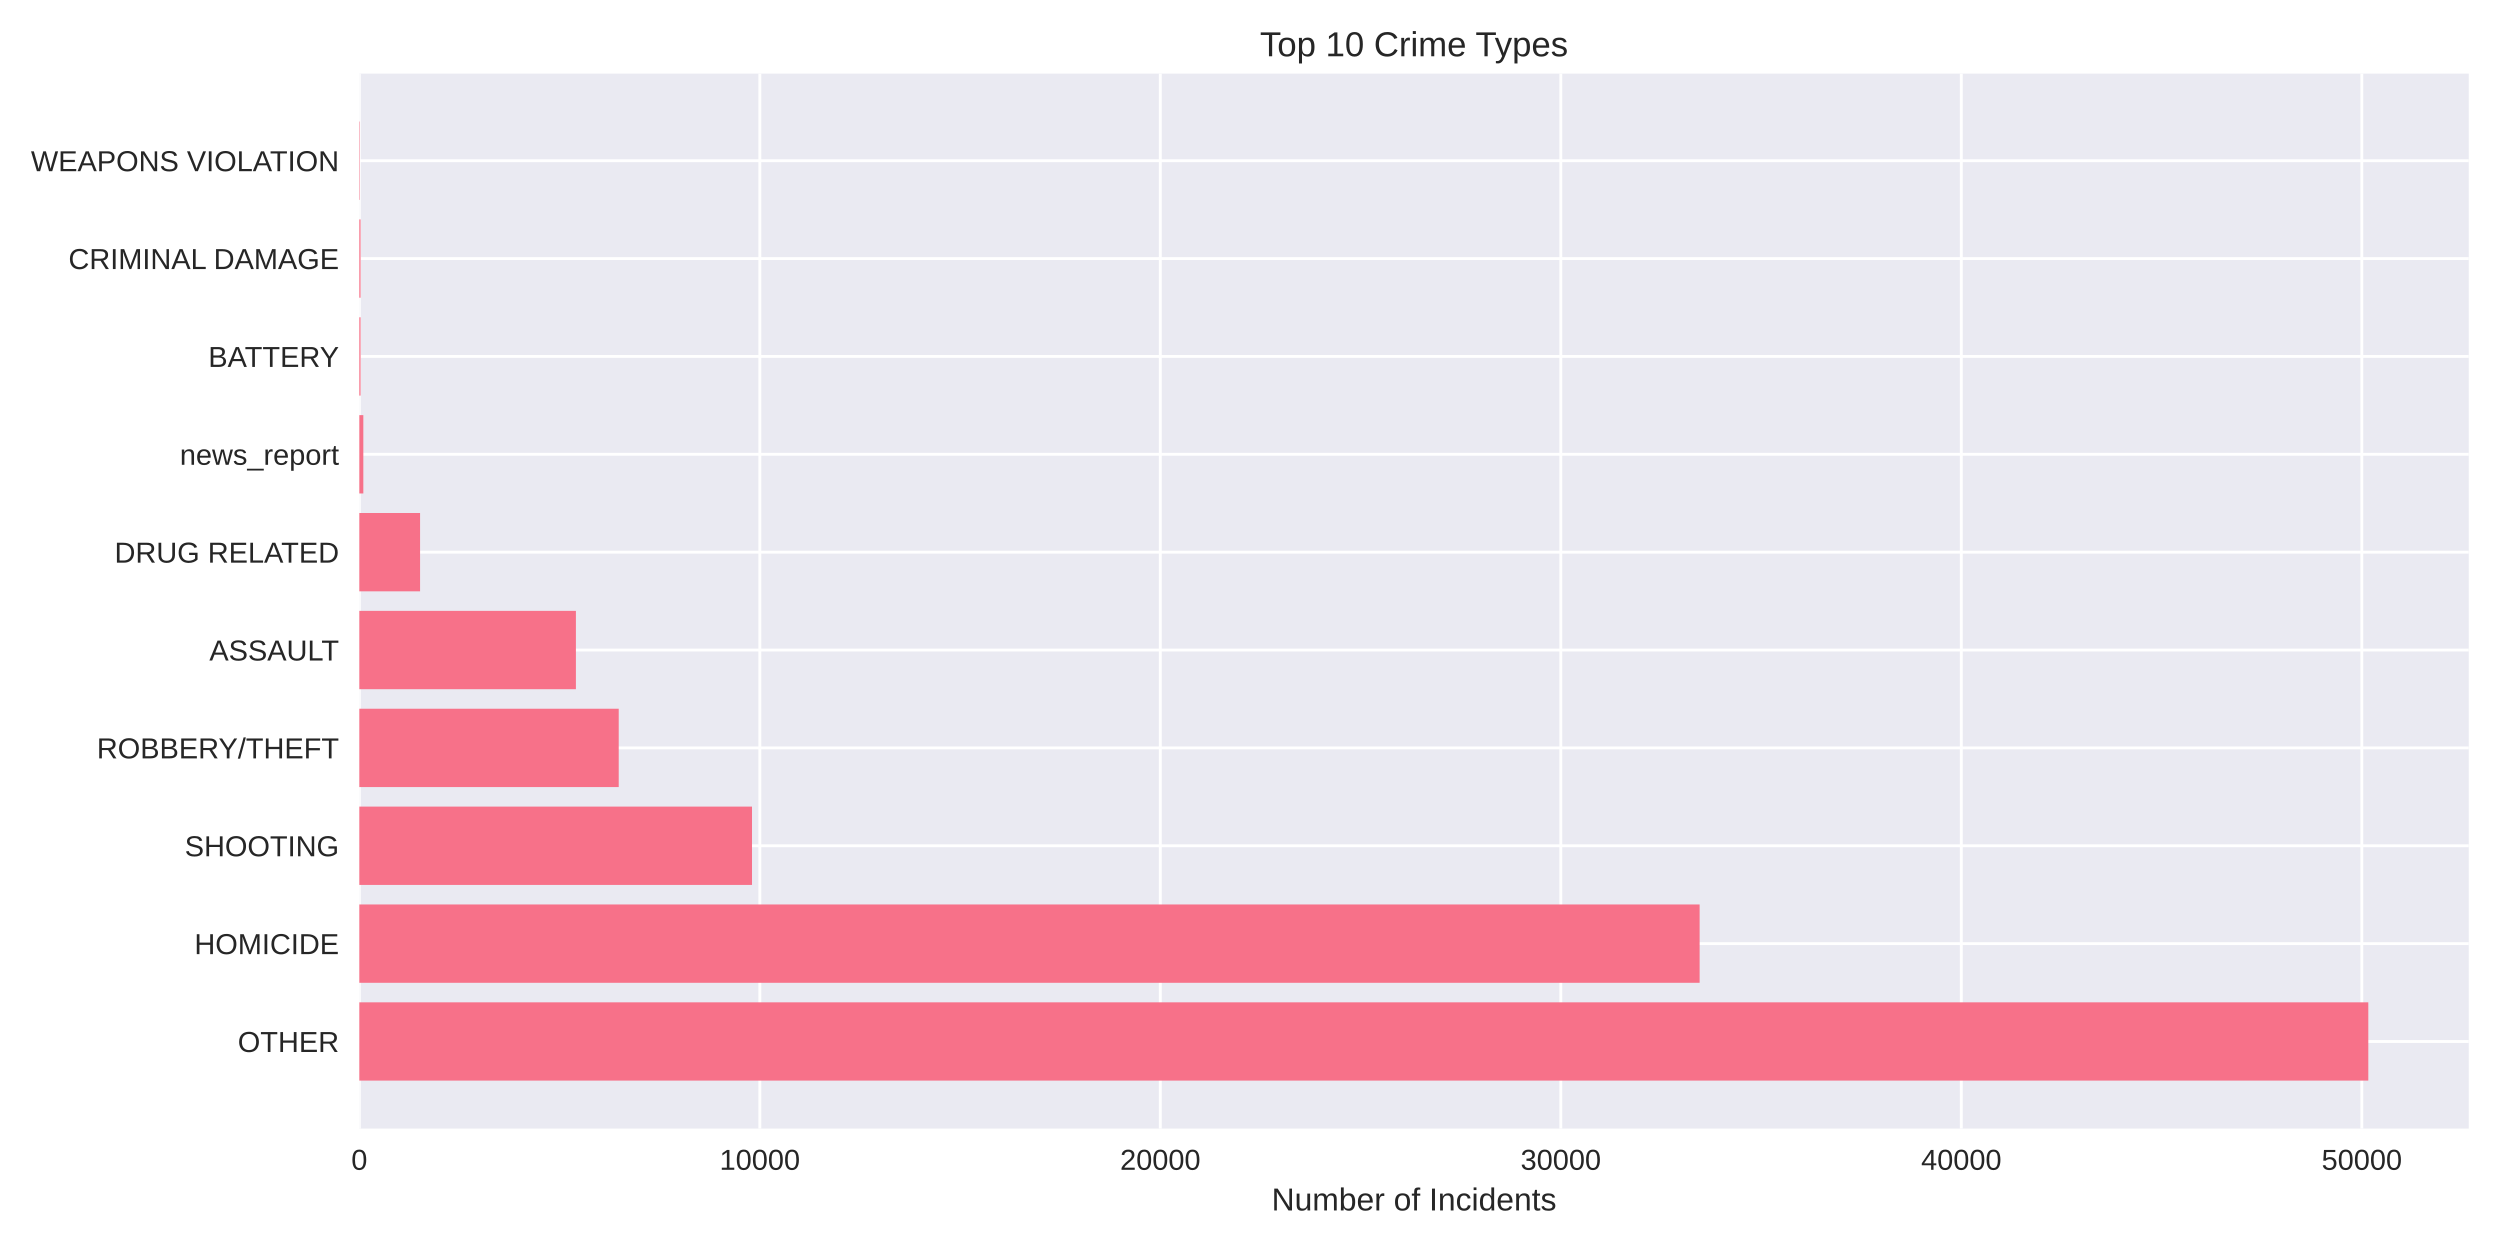
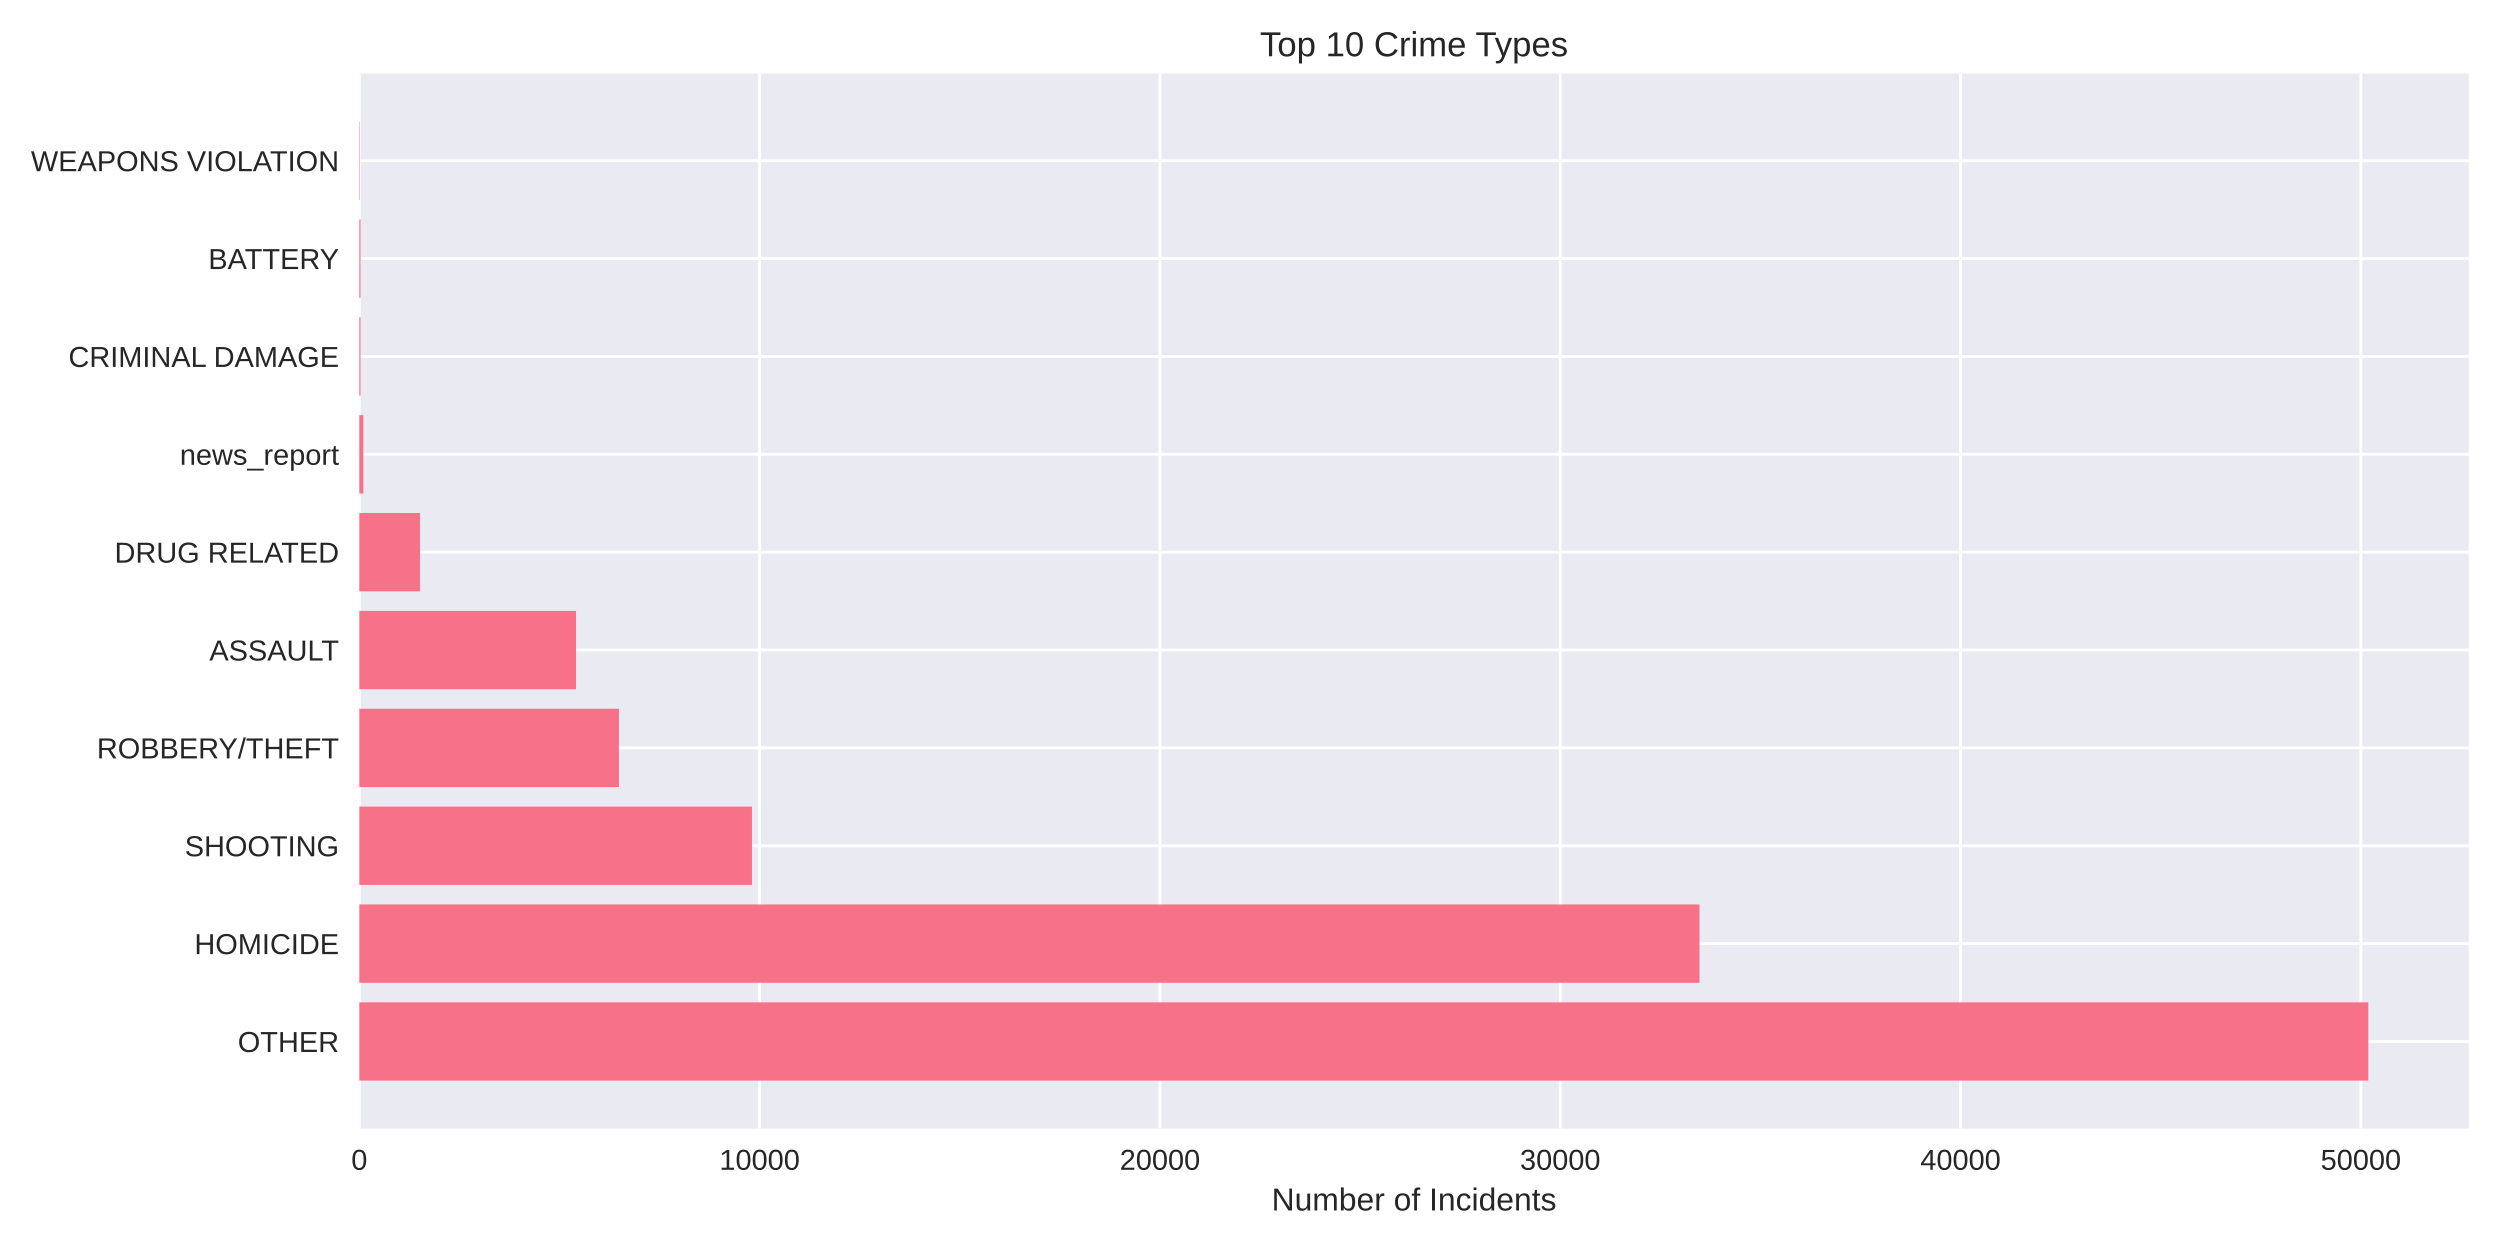
<svg xmlns="http://www.w3.org/2000/svg" width="864pt" height="432pt" viewBox="0 0 864 432" version="1.1">
  <defs>
    <style type="text/css">*{stroke-linejoin: round; stroke-linecap: butt}</style>
  </defs>
  <g id="figure_1">
    <g id="patch_1">
      <path d="M 0 432  L 864 432  L 864 0  L 0 0  z " style="fill: #ffffff" />
    </g>
    <g id="axes_1">
      <g id="patch_2">
        <path d="M 124.18 390.04  L 853.2 390.04  L 853.2 25.44  L 124.18 25.44  z " style="fill: #eaeaf2" />
      </g>
      <g id="matplotlib.axis_1">
        <g id="xtick_1">
          <g id="line2d_1">
-             <path d="M 124.18 390.04  L 124.18 25.44  " clip-path="url(#p5572c56a5c)" style="fill: none; stroke: #ffffff; stroke-linecap: round" />
+             <path d="M 124.18 390.04  L 124.18 25.44  " clip-path="url(#p0d482285d7)" style="fill: none; stroke: #ffffff; stroke-linecap: round" />
          </g>
          <g id="line2d_2" />
          <g id="text_1">
            <text style="fill: #262626; font: 10px 'Arial', 'Liberation Sans', 'DejaVu Sans', 'Bitstream Vera Sans', sans-serif; text-anchor: middle" x="124.18" y="404.287" transform="rotate(-0 124.18 404.2869)">0</text>
          </g>
        </g>
        <g id="xtick_2">
          <g id="line2d_3">
-             <path d="M 262.592 390.04  L 262.592 25.44  " clip-path="url(#p5572c56a5c)" style="fill: none; stroke: #ffffff; stroke-linecap: round" />
+             <path d="M 262.526 390.04  L 262.526 25.44  " clip-path="url(#p0d482285d7)" style="fill: none; stroke: #ffffff; stroke-linecap: round" />
          </g>
          <g id="line2d_4" />
          <g id="text_2">
-             <text style="fill: #262626; font: 10px 'Arial', 'Liberation Sans', 'DejaVu Sans', 'Bitstream Vera Sans', sans-serif; text-anchor: middle" x="262.592" y="404.287" transform="rotate(-0 262.5925 404.2869)">10000</text>
+             <text style="fill: #262626; font: 10px 'Arial', 'Liberation Sans', 'DejaVu Sans', 'Bitstream Vera Sans', sans-serif; text-anchor: middle" x="262.526" y="404.287" transform="rotate(-0 262.5263 404.2869)">10000</text>
          </g>
        </g>
        <g id="xtick_3">
          <g id="line2d_5">
-             <path d="M 401.005 390.04  L 401.005 25.44  " clip-path="url(#p5572c56a5c)" style="fill: none; stroke: #ffffff; stroke-linecap: round" />
+             <path d="M 400.873 390.04  L 400.873 25.44  " clip-path="url(#p0d482285d7)" style="fill: none; stroke: #ffffff; stroke-linecap: round" />
          </g>
          <g id="line2d_6" />
          <g id="text_3">
-             <text style="fill: #262626; font: 10px 'Arial', 'Liberation Sans', 'DejaVu Sans', 'Bitstream Vera Sans', sans-serif; text-anchor: middle" x="401.005" y="404.287" transform="rotate(-0 401.005 404.2869)">20000</text>
+             <text style="fill: #262626; font: 10px 'Arial', 'Liberation Sans', 'DejaVu Sans', 'Bitstream Vera Sans', sans-serif; text-anchor: middle" x="400.873" y="404.287" transform="rotate(-0 400.8726 404.2869)">20000</text>
          </g>
        </g>
        <g id="xtick_4">
          <g id="line2d_7">
-             <path d="M 539.417 390.04  L 539.417 25.44  " clip-path="url(#p5572c56a5c)" style="fill: none; stroke: #ffffff; stroke-linecap: round" />
+             <path d="M 539.219 390.04  L 539.219 25.44  " clip-path="url(#p0d482285d7)" style="fill: none; stroke: #ffffff; stroke-linecap: round" />
          </g>
          <g id="line2d_8" />
          <g id="text_4">
-             <text style="fill: #262626; font: 10px 'Arial', 'Liberation Sans', 'DejaVu Sans', 'Bitstream Vera Sans', sans-serif; text-anchor: middle" x="539.417" y="404.287" transform="rotate(-0 539.4175 404.2869)">30000</text>
+             <text style="fill: #262626; font: 10px 'Arial', 'Liberation Sans', 'DejaVu Sans', 'Bitstream Vera Sans', sans-serif; text-anchor: middle" x="539.219" y="404.287" transform="rotate(-0 539.2189 404.2869)">30000</text>
          </g>
        </g>
        <g id="xtick_5">
          <g id="line2d_9">
-             <path d="M 677.83 390.04  L 677.83 25.44  " clip-path="url(#p5572c56a5c)" style="fill: none; stroke: #ffffff; stroke-linecap: round" />
+             <path d="M 677.565 390.04  L 677.565 25.44  " clip-path="url(#p0d482285d7)" style="fill: none; stroke: #ffffff; stroke-linecap: round" />
          </g>
          <g id="line2d_10" />
          <g id="text_5">
-             <text style="fill: #262626; font: 10px 'Arial', 'Liberation Sans', 'DejaVu Sans', 'Bitstream Vera Sans', sans-serif; text-anchor: middle" x="677.83" y="404.287" transform="rotate(-0 677.83 404.2869)">40000</text>
+             <text style="fill: #262626; font: 10px 'Arial', 'Liberation Sans', 'DejaVu Sans', 'Bitstream Vera Sans', sans-serif; text-anchor: middle" x="677.565" y="404.287" transform="rotate(-0 677.5652 404.2869)">40000</text>
          </g>
        </g>
        <g id="xtick_6">
          <g id="line2d_11">
-             <path d="M 816.242 390.04  L 816.242 25.44  " clip-path="url(#p5572c56a5c)" style="fill: none; stroke: #ffffff; stroke-linecap: round" />
+             <path d="M 815.912 390.04  L 815.912 25.44  " clip-path="url(#p0d482285d7)" style="fill: none; stroke: #ffffff; stroke-linecap: round" />
          </g>
          <g id="line2d_12" />
          <g id="text_6">
-             <text style="fill: #262626; font: 10px 'Arial', 'Liberation Sans', 'DejaVu Sans', 'Bitstream Vera Sans', sans-serif; text-anchor: middle" x="816.242" y="404.287" transform="rotate(-0 816.2425 404.2869)">50000</text>
+             <text style="fill: #262626; font: 10px 'Arial', 'Liberation Sans', 'DejaVu Sans', 'Bitstream Vera Sans', sans-serif; text-anchor: middle" x="815.912" y="404.287" transform="rotate(-0 815.9115 404.2869)">50000</text>
          </g>
        </g>
        <g id="text_7">
          <text style="fill: #262626; font: 11px 'Arial', 'Liberation Sans', 'DejaVu Sans', 'Bitstream Vera Sans', sans-serif; text-anchor: middle" x="488.69" y="418.333" transform="rotate(-0 488.69 418.3334)">Number of Incidents</text>
        </g>
      </g>
      <g id="matplotlib.axis_2">
        <g id="ytick_1">
          <g id="line2d_13">
-             <path d="M 124.18 359.939  L 853.2 359.939  " clip-path="url(#p5572c56a5c)" style="fill: none; stroke: #ffffff; stroke-linecap: round" />
+             <path d="M 124.18 359.939  L 853.2 359.939  " clip-path="url(#p0d482285d7)" style="fill: none; stroke: #ffffff; stroke-linecap: round" />
          </g>
          <g id="line2d_14" />
          <g id="text_8">
            <text style="fill: #262626; font: 10px 'Arial', 'Liberation Sans', 'DejaVu Sans', 'Bitstream Vera Sans', sans-serif; text-anchor: end" x="117.18" y="363.562" transform="rotate(-0 117.18 363.562)">OTHER</text>
          </g>
        </g>
        <g id="ytick_2">
          <g id="line2d_15">
-             <path d="M 124.18 326.117  L 853.2 326.117  " clip-path="url(#p5572c56a5c)" style="fill: none; stroke: #ffffff; stroke-linecap: round" />
+             <path d="M 124.18 326.117  L 853.2 326.117  " clip-path="url(#p0d482285d7)" style="fill: none; stroke: #ffffff; stroke-linecap: round" />
          </g>
          <g id="line2d_16" />
          <g id="text_9">
            <text style="fill: #262626; font: 10px 'Arial', 'Liberation Sans', 'DejaVu Sans', 'Bitstream Vera Sans', sans-serif; text-anchor: end" x="117.18" y="329.74" transform="rotate(-0 117.18 329.7401)">HOMICIDE</text>
          </g>
        </g>
        <g id="ytick_3">
          <g id="line2d_17">
-             <path d="M 124.18 292.295  L 853.2 292.295  " clip-path="url(#p5572c56a5c)" style="fill: none; stroke: #ffffff; stroke-linecap: round" />
+             <path d="M 124.18 292.295  L 853.2 292.295  " clip-path="url(#p0d482285d7)" style="fill: none; stroke: #ffffff; stroke-linecap: round" />
          </g>
          <g id="line2d_18" />
          <g id="text_10">
            <text style="fill: #262626; font: 10px 'Arial', 'Liberation Sans', 'DejaVu Sans', 'Bitstream Vera Sans', sans-serif; text-anchor: end" x="117.18" y="295.918" transform="rotate(-0 117.18 295.9182)">SHOOTING</text>
          </g>
        </g>
        <g id="ytick_4">
          <g id="line2d_19">
-             <path d="M 124.18 258.473  L 853.2 258.473  " clip-path="url(#p5572c56a5c)" style="fill: none; stroke: #ffffff; stroke-linecap: round" />
+             <path d="M 124.18 258.473  L 853.2 258.473  " clip-path="url(#p0d482285d7)" style="fill: none; stroke: #ffffff; stroke-linecap: round" />
          </g>
          <g id="line2d_20" />
          <g id="text_11">
            <text style="fill: #262626; font: 10px 'Arial', 'Liberation Sans', 'DejaVu Sans', 'Bitstream Vera Sans', sans-serif; text-anchor: end" x="117.18" y="262.096" transform="rotate(-0 117.18 262.0963)">ROBBERY/THEFT</text>
          </g>
        </g>
        <g id="ytick_5">
          <g id="line2d_21">
-             <path d="M 124.18 224.651  L 853.2 224.651  " clip-path="url(#p5572c56a5c)" style="fill: none; stroke: #ffffff; stroke-linecap: round" />
+             <path d="M 124.18 224.651  L 853.2 224.651  " clip-path="url(#p0d482285d7)" style="fill: none; stroke: #ffffff; stroke-linecap: round" />
          </g>
          <g id="line2d_22" />
          <g id="text_12">
            <text style="fill: #262626; font: 10px 'Arial', 'Liberation Sans', 'DejaVu Sans', 'Bitstream Vera Sans', sans-serif; text-anchor: end" x="117.18" y="228.274" transform="rotate(-0 117.18 228.2744)">ASSAULT</text>
          </g>
        </g>
        <g id="ytick_6">
          <g id="line2d_23">
-             <path d="M 124.18 190.829  L 853.2 190.829  " clip-path="url(#p5572c56a5c)" style="fill: none; stroke: #ffffff; stroke-linecap: round" />
+             <path d="M 124.18 190.829  L 853.2 190.829  " clip-path="url(#p0d482285d7)" style="fill: none; stroke: #ffffff; stroke-linecap: round" />
          </g>
          <g id="line2d_24" />
          <g id="text_13">
            <text style="fill: #262626; font: 10px 'Arial', 'Liberation Sans', 'DejaVu Sans', 'Bitstream Vera Sans', sans-serif; text-anchor: end" x="117.18" y="194.452" transform="rotate(-0 117.18 194.4525)">DRUG RELATED</text>
          </g>
        </g>
        <g id="ytick_7">
          <g id="line2d_25">
-             <path d="M 124.18 157.007  L 853.2 157.007  " clip-path="url(#p5572c56a5c)" style="fill: none; stroke: #ffffff; stroke-linecap: round" />
+             <path d="M 124.18 157.007  L 853.2 157.007  " clip-path="url(#p0d482285d7)" style="fill: none; stroke: #ffffff; stroke-linecap: round" />
          </g>
          <g id="line2d_26" />
          <g id="text_14">
            <text style="fill: #262626; font: 10px 'Arial', 'Liberation Sans', 'DejaVu Sans', 'Bitstream Vera Sans', sans-serif; text-anchor: end" x="117.18" y="160.631" transform="rotate(-0 117.18 160.6306)">news_report</text>
          </g>
        </g>
        <g id="ytick_8">
          <g id="line2d_27">
-             <path d="M 124.18 123.185  L 853.2 123.185  " clip-path="url(#p5572c56a5c)" style="fill: none; stroke: #ffffff; stroke-linecap: round" />
+             <path d="M 124.18 123.185  L 853.2 123.185  " clip-path="url(#p0d482285d7)" style="fill: none; stroke: #ffffff; stroke-linecap: round" />
          </g>
          <g id="line2d_28" />
          <g id="text_15">
-             <text style="fill: #262626; font: 10px 'Arial', 'Liberation Sans', 'DejaVu Sans', 'Bitstream Vera Sans', sans-serif; text-anchor: end" x="117.18" y="126.809" transform="rotate(-0 117.18 126.8087)">BATTERY</text>
+             <text style="fill: #262626; font: 10px 'Arial', 'Liberation Sans', 'DejaVu Sans', 'Bitstream Vera Sans', sans-serif; text-anchor: end" x="117.18" y="126.809" transform="rotate(-0 117.18 126.8087)">CRIMINAL DAMAGE</text>
          </g>
        </g>
        <g id="ytick_9">
          <g id="line2d_29">
-             <path d="M 124.18 89.363  L 853.2 89.363  " clip-path="url(#p5572c56a5c)" style="fill: none; stroke: #ffffff; stroke-linecap: round" />
+             <path d="M 124.18 89.363  L 853.2 89.363  " clip-path="url(#p0d482285d7)" style="fill: none; stroke: #ffffff; stroke-linecap: round" />
          </g>
          <g id="line2d_30" />
          <g id="text_16">
-             <text style="fill: #262626; font: 10px 'Arial', 'Liberation Sans', 'DejaVu Sans', 'Bitstream Vera Sans', sans-serif; text-anchor: end" x="117.18" y="92.987" transform="rotate(-0 117.18 92.98681)">CRIMINAL DAMAGE</text>
+             <text style="fill: #262626; font: 10px 'Arial', 'Liberation Sans', 'DejaVu Sans', 'Bitstream Vera Sans', sans-serif; text-anchor: end" x="117.18" y="92.987" transform="rotate(-0 117.18 92.98681)">BATTERY</text>
          </g>
        </g>
        <g id="ytick_10">
          <g id="line2d_31">
-             <path d="M 124.18 55.541  L 853.2 55.541  " clip-path="url(#p5572c56a5c)" style="fill: none; stroke: #ffffff; stroke-linecap: round" />
+             <path d="M 124.18 55.541  L 853.2 55.541  " clip-path="url(#p0d482285d7)" style="fill: none; stroke: #ffffff; stroke-linecap: round" />
          </g>
          <g id="line2d_32" />
          <g id="text_17">
            <text style="fill: #262626; font: 10px 'Arial', 'Liberation Sans', 'DejaVu Sans', 'Bitstream Vera Sans', sans-serif; text-anchor: end" x="117.18" y="59.165" transform="rotate(-0 117.18 59.16492)">WEAPONS VIOLATION</text>
          </g>
        </g>
      </g>
      <g id="patch_3">
-         <path d="M 124.18 373.467  L 818.485 373.467  L 818.485 346.41  L 124.18 346.41  z " clip-path="url(#p5572c56a5c)" style="fill: #f77189" />
+         <path d="M 124.18 373.467  L 818.485 373.467  L 818.485 346.41  L 124.18 346.41  z " clip-path="url(#p0d482285d7)" style="fill: #f77189" />
      </g>
      <g id="patch_4">
-         <path d="M 124.18 339.645  L 587.391 339.645  L 587.391 312.588  L 124.18 312.588  z " clip-path="url(#p5572c56a5c)" style="fill: #f77189" />
+         <path d="M 124.18 339.645  L 587.35 339.645  L 587.35 312.588  L 124.18 312.588  z " clip-path="url(#p0d482285d7)" style="fill: #f77189" />
      </g>
      <g id="patch_5">
-         <path d="M 124.18 305.823  L 259.893 305.823  L 259.893 278.766  L 124.18 278.766  z " clip-path="url(#p5572c56a5c)" style="fill: #f77189" />
+         <path d="M 124.18 305.823  L 259.884 305.823  L 259.884 278.766  L 124.18 278.766  z " clip-path="url(#p0d482285d7)" style="fill: #f77189" />
      </g>
      <g id="patch_6">
-         <path d="M 124.18 272.002  L 213.83 272.002  L 213.83 244.944  L 124.18 244.944  z " clip-path="url(#p5572c56a5c)" style="fill: #f77189" />
+         <path d="M 124.18 272.002  L 213.898 272.002  L 213.898 244.944  L 124.18 244.944  z " clip-path="url(#p0d482285d7)" style="fill: #f77189" />
      </g>
      <g id="patch_7">
-         <path d="M 124.18 238.18  L 199.033 238.18  L 199.033 211.122  L 124.18 211.122  z " clip-path="url(#p5572c56a5c)" style="fill: #f77189" />
+         <path d="M 124.18 238.18  L 199.081 238.18  L 199.081 211.122  L 124.18 211.122  z " clip-path="url(#p0d482285d7)" style="fill: #f77189" />
      </g>
      <g id="patch_8">
-         <path d="M 124.18 204.358  L 145.177 204.358  L 145.177 177.3  L 124.18 177.3  z " clip-path="url(#p5572c56a5c)" style="fill: #f77189" />
+         <path d="M 124.18 204.358  L 145.167 204.358  L 145.167 177.3  L 124.18 177.3  z " clip-path="url(#p0d482285d7)" style="fill: #f77189" />
      </g>
      <g id="patch_9">
-         <path d="M 124.18 170.536  L 125.564 170.536  L 125.564 143.478  L 124.18 143.478  z " clip-path="url(#p5572c56a5c)" style="fill: #f77189" />
+         <path d="M 124.18 170.536  L 125.563 170.536  L 125.563 143.478  L 124.18 143.478  z " clip-path="url(#p0d482285d7)" style="fill: #f77189" />
      </g>
      <g id="patch_10">
-         <path d="M 124.18 136.714  L 124.609 136.714  L 124.609 109.657  L 124.18 109.657  z " clip-path="url(#p5572c56a5c)" style="fill: #f77189" />
+         <path d="M 124.18 136.714  L 124.609 136.714  L 124.609 109.657  L 124.18 109.657  z " clip-path="url(#p0d482285d7)" style="fill: #f77189" />
      </g>
      <g id="patch_11">
-         <path d="M 124.18 102.892  L 124.609 102.892  L 124.609 75.835  L 124.18 75.835  z " clip-path="url(#p5572c56a5c)" style="fill: #f77189" />
+         <path d="M 124.18 102.892  L 124.609 102.892  L 124.609 75.835  L 124.18 75.835  z " clip-path="url(#p0d482285d7)" style="fill: #f77189" />
      </g>
      <g id="patch_12">
-         <path d="M 124.18 69.07  L 124.332 69.07  L 124.332 42.013  L 124.18 42.013  z " clip-path="url(#p5572c56a5c)" style="fill: #f77189" />
+         <path d="M 124.18 69.07  L 124.332 69.07  L 124.332 42.013  L 124.18 42.013  z " clip-path="url(#p0d482285d7)" style="fill: #f77189" />
      </g>
      <g id="patch_13">
        <path d="M 124.18 390.04  L 124.18 25.44  " style="fill: none" />
      </g>
      <g id="patch_14">
        <path d="M 853.2 390.04  L 853.2 25.44  " style="fill: none" />
      </g>
      <g id="patch_15">
        <path d="M 124.18 390.04  L 853.2 390.04  " style="fill: none" />
      </g>
      <g id="patch_16">
        <path d="M 124.18 25.44  L 853.2 25.44  " style="fill: none" />
      </g>
      <g id="text_18">
        <text style="fill: #262626; font: 12px 'Arial', 'Liberation Sans', 'DejaVu Sans', 'Bitstream Vera Sans', sans-serif; text-anchor: middle" x="488.69" y="19.44" transform="rotate(-0 488.69 19.44)">Top 10 Crime Types</text>
      </g>
    </g>
  </g>
  <defs>
-     <clipPath id="p5572c56a5c">
+     <clipPath id="p0d482285d7">
      <rect x="124.18" y="25.44" width="729.02" height="364.6" />
    </clipPath>
  </defs>
</svg>
